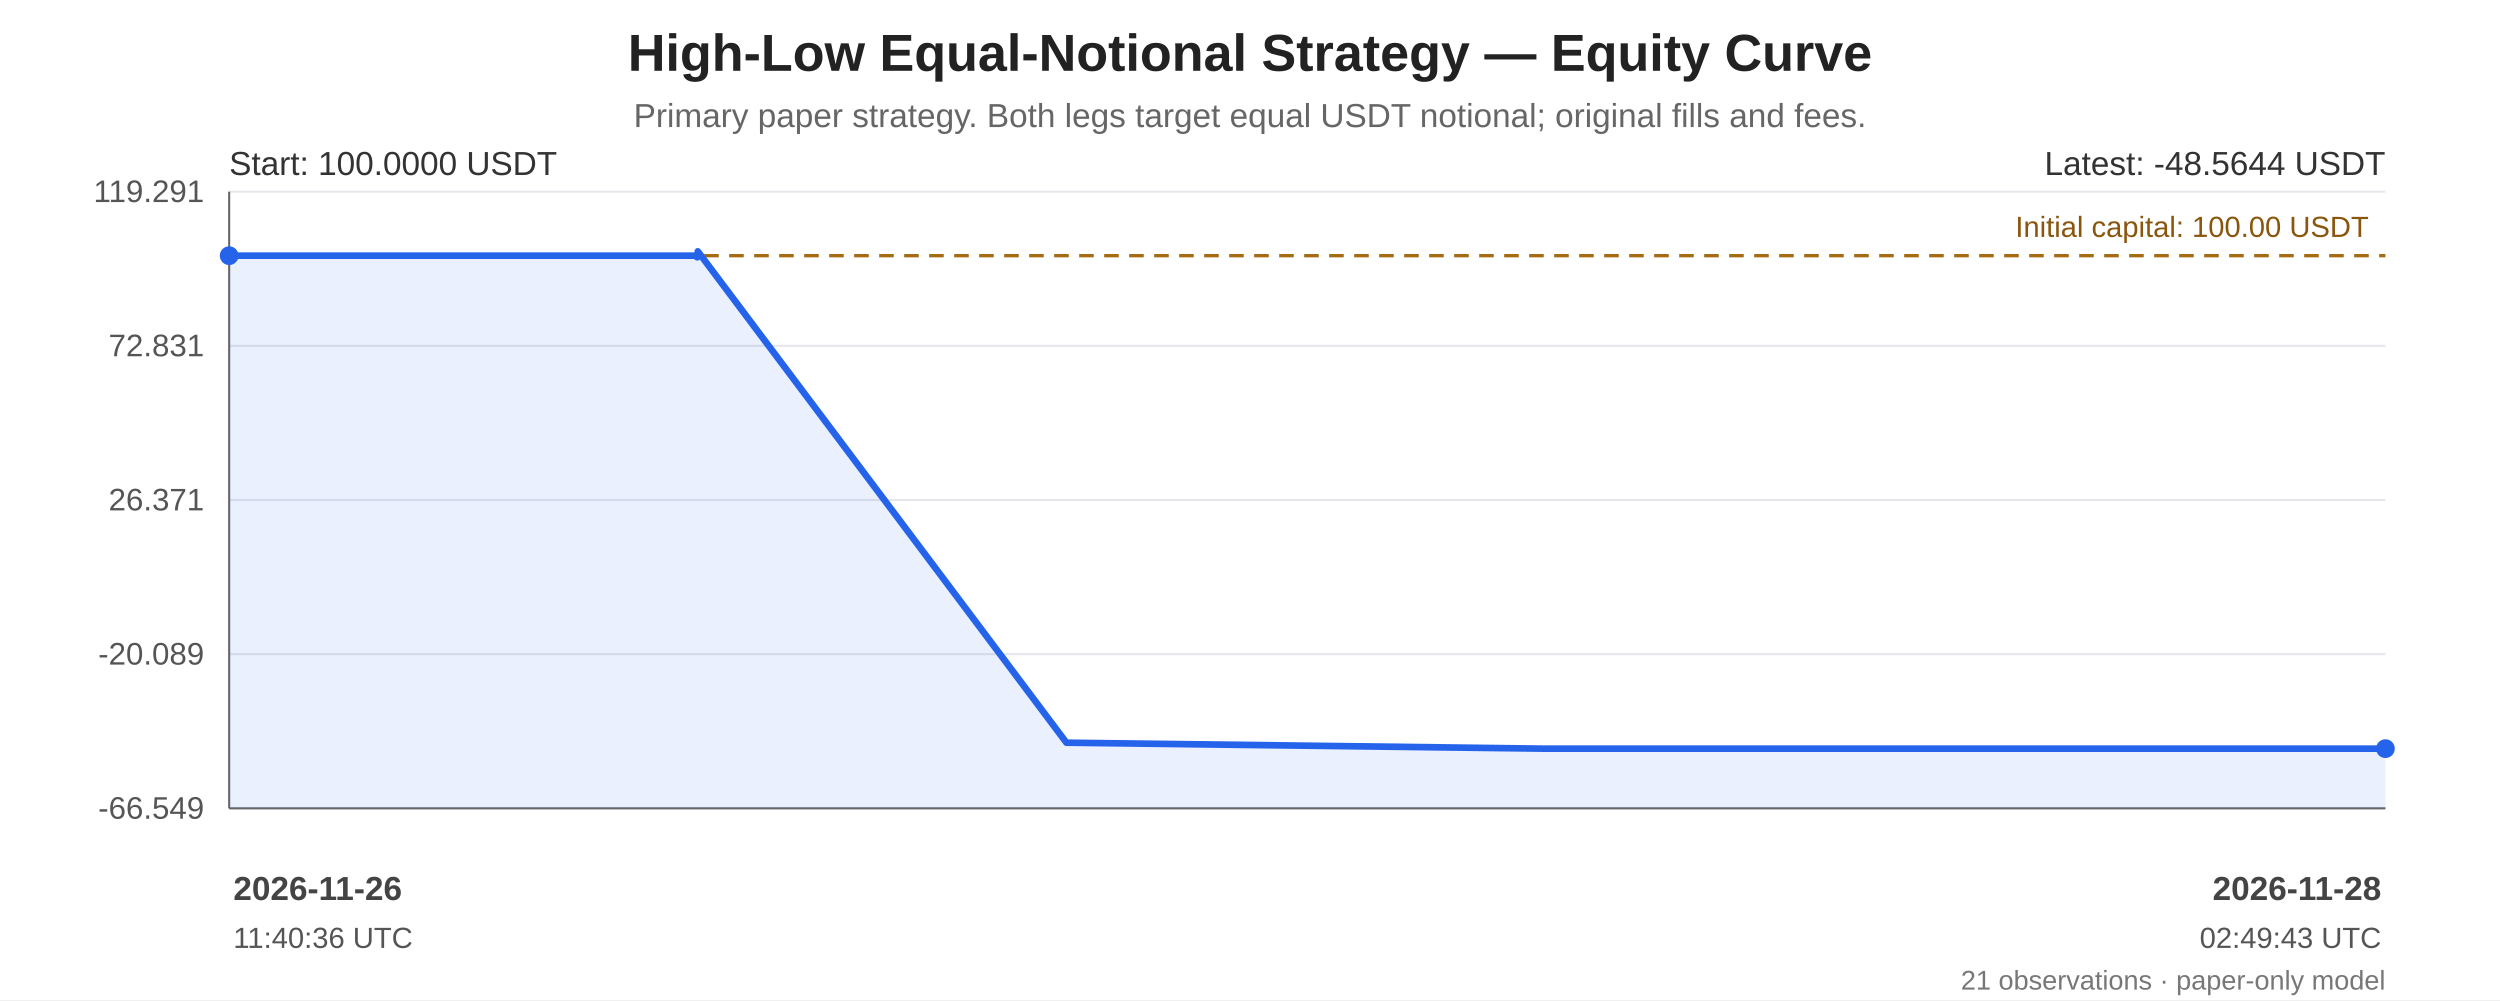
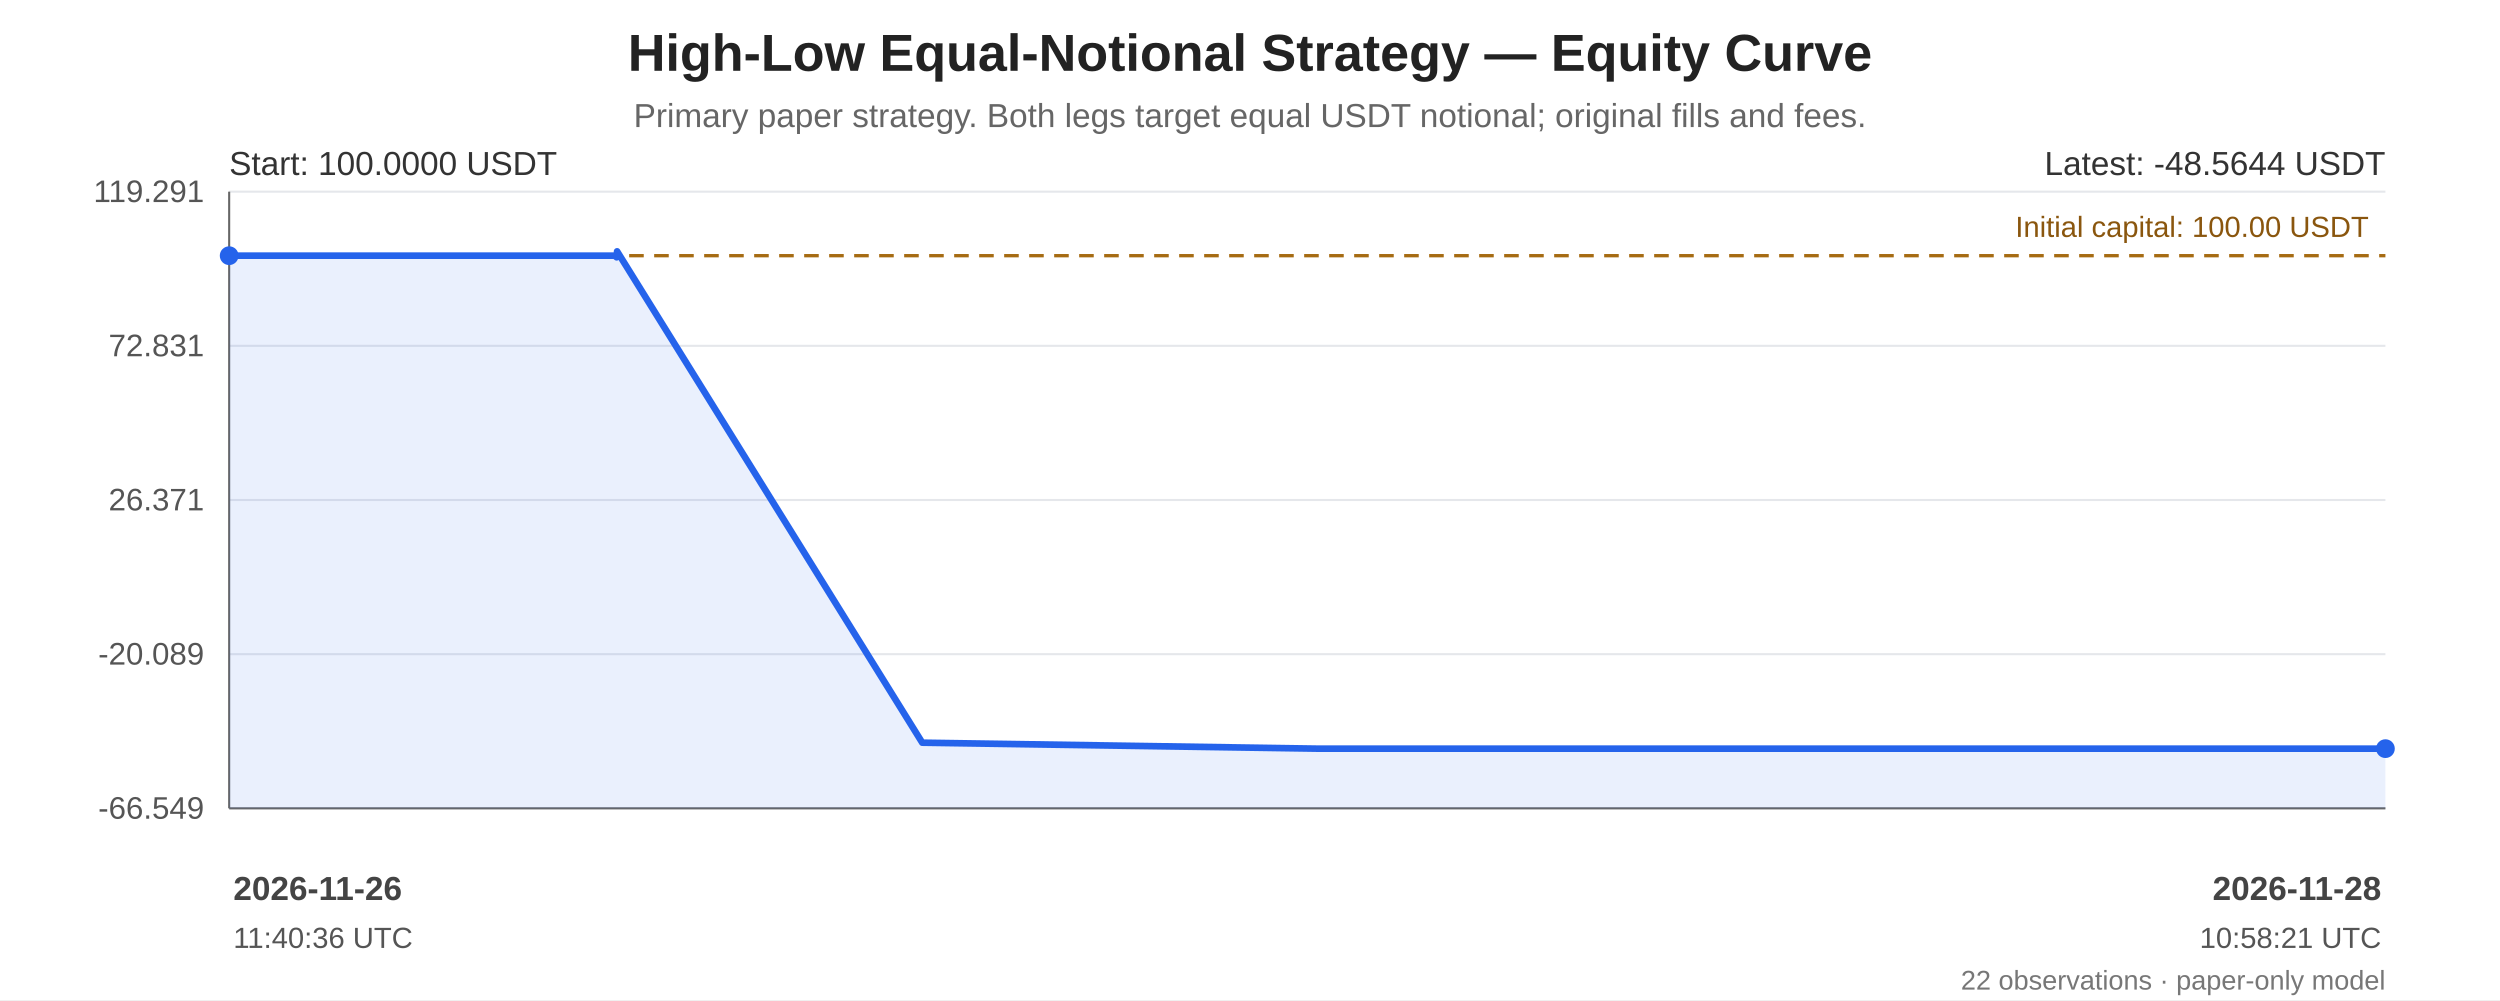
<svg xmlns="http://www.w3.org/2000/svg" width="1200" height="480" viewBox="0 0 1200 480" role="img" aria-labelledby="chart-title chart-desc">
  <rect width="100%" height="100%" fill="#ffffff" />
  <g font-family="Arial, sans-serif" fill="#222">
    <text x="600.0" y="34" font-size="25" font-weight="bold" text-anchor="middle">High-Low Equal-Notional Strategy — Equity Curve</text>
    <text x="600.0" y="61" font-size="16" fill="#666" text-anchor="middle">Primary paper strategy. Both legs target equal USDT notional; original fills and fees.</text>
    <line x1="110" y1="92.00" x2="1145" y2="92.00" stroke="#e5e7eb" stroke-width="1" />
    <text x="98" y="97.00" text-anchor="end" font-size="15" fill="#555">119.291</text>
    <line x1="110" y1="166.00" x2="1145" y2="166.00" stroke="#e5e7eb" stroke-width="1" />
    <text x="98" y="171.00" text-anchor="end" font-size="15" fill="#555">72.831</text>
    <line x1="110" y1="240.00" x2="1145" y2="240.00" stroke="#e5e7eb" stroke-width="1" />
    <text x="98" y="245.00" text-anchor="end" font-size="15" fill="#555">26.371</text>
    <line x1="110" y1="314.00" x2="1145" y2="314.00" stroke="#e5e7eb" stroke-width="1" />
    <text x="98" y="319.00" text-anchor="end" font-size="15" fill="#555">-20.089</text>
    <line x1="110" y1="388.00" x2="1145" y2="388.00" stroke="#e5e7eb" stroke-width="1" />
    <text x="98" y="393.00" text-anchor="end" font-size="15" fill="#555">-66.549</text>
    <line x1="110" y1="92" x2="110" y2="388" stroke="#666" />
    <line x1="110" y1="388" x2="1145" y2="388" stroke="#666" />
    <line x1="110" y1="122.73" x2="1145" y2="122.73" stroke="#a66b12" stroke-width="1.6" stroke-dasharray="7 5" />
    <text x="1137" y="113.73" text-anchor="end" font-size="14" fill="#8a560e">Initial capital: 100.00 USDT</text>
-     <polygon points="110.00,122.73 112.10,122.73 115.28,122.73 116.99,122.73 303.01,122.73 304.71,122.73 306.08,122.73 307.56,122.73 309.03,122.73 316.38,122.73 317.21,122.73 319.19,122.73 320.23,122.73 320.90,122.73 333.63,122.73 334.66,123.50 334.95,120.65 511.88,356.49 740.59,359.35 971.85,359.35 1145.00,359.35 1145.00,388 110.00,388" fill="#2563eb" opacity="0.10" />
-     <polyline points="110.00,122.73 112.10,122.73 115.28,122.73 116.99,122.73 303.01,122.73 304.71,122.73 306.08,122.73 307.56,122.73 309.03,122.73 316.38,122.73 317.21,122.73 319.19,122.73 320.23,122.73 320.90,122.73 333.63,122.73 334.66,123.50 334.95,120.65 511.88,356.49 740.59,359.35 971.85,359.35 1145.00,359.35" fill="none" stroke="#2563eb" stroke-width="3.2" stroke-linejoin="round" stroke-linecap="round" />
+     <polygon points="110.00,122.73 111.74,122.73 114.37,122.73 115.79,122.73 269.78,122.73 271.18,122.73 272.32,122.73 273.54,122.73 274.76,122.73 280.84,122.73 281.53,122.73 283.17,122.73 284.03,122.73 284.58,122.73 295.13,122.73 295.98,123.50 296.21,120.65 442.68,356.49 632.01,359.35 823.45,359.35 966.78,359.35 1145.00,359.35 1145.00,388 110.00,388" fill="#2563eb" opacity="0.10" />
+     <polyline points="110.00,122.73 111.74,122.73 114.37,122.73 115.79,122.73 269.78,122.73 271.18,122.73 272.32,122.73 273.54,122.73 274.76,122.73 280.84,122.73 281.53,122.73 283.17,122.73 284.03,122.73 284.58,122.73 295.13,122.73 295.98,123.50 296.21,120.65 442.68,356.49 632.01,359.35 823.45,359.35 966.78,359.35 1145.00,359.35" fill="none" stroke="#2563eb" stroke-width="3.2" stroke-linejoin="round" stroke-linecap="round" />
    <circle cx="110.00" cy="122.73" r="4.5" fill="#2563eb" />
    <circle cx="1145.00" cy="359.35" r="4.5" fill="#2563eb" />
    <text x="110" y="84" font-size="16" fill="#333">Start: 100.0000 USDT</text>
    <text x="1145" y="84" text-anchor="end" font-size="16" fill="#333">Latest: -48.5644 USDT</text>
    <text x="112.00" y="432" text-anchor="start" font-size="16" font-weight="bold" fill="#444">2026-11-26</text>
    <text x="112.00" y="455" text-anchor="start" font-size="14" fill="#555">11:40:36 UTC</text>
    <text x="1143.00" y="432" text-anchor="end" font-size="16" font-weight="bold" fill="#444">2026-11-28</text>
-     <text x="1143.00" y="455" text-anchor="end" font-size="14" fill="#555">02:49:43 UTC</text>
-     <text x="1145" y="475" text-anchor="end" font-size="13" fill="#777">21 observations · paper-only model</text>
+     <text x="1143.00" y="455" text-anchor="end" font-size="14" fill="#555">10:58:21 UTC</text>
+     <text x="1145" y="475" text-anchor="end" font-size="13" fill="#777">22 observations · paper-only model</text>
  </g>
</svg>
